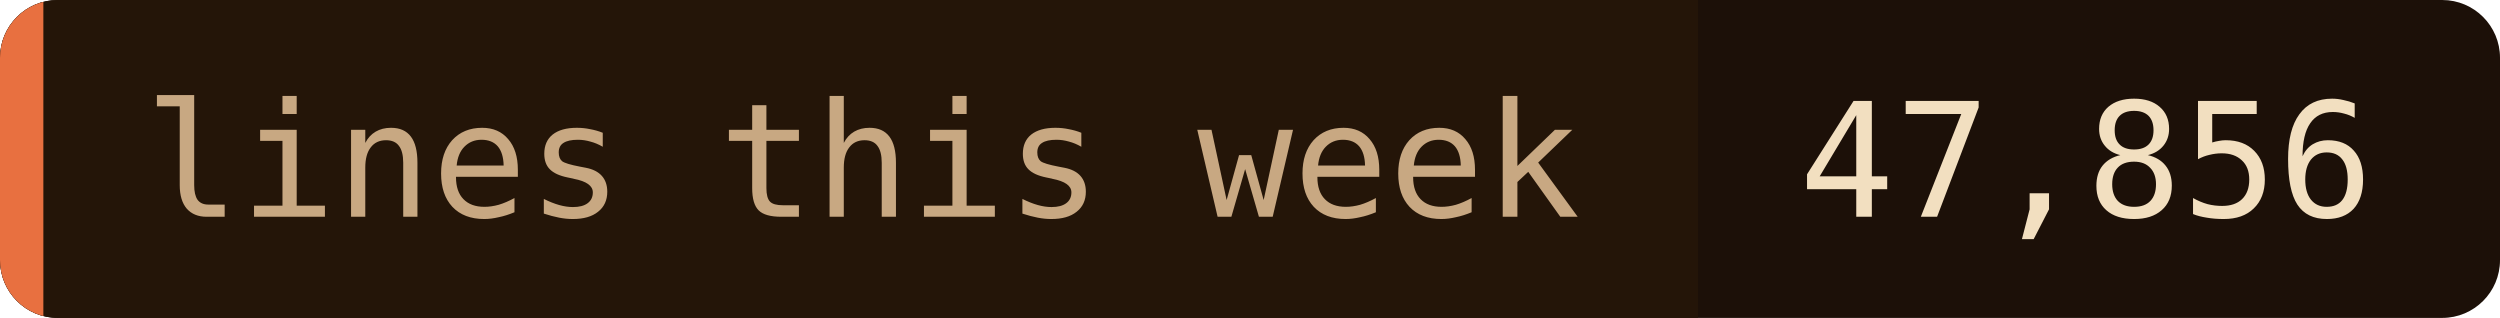
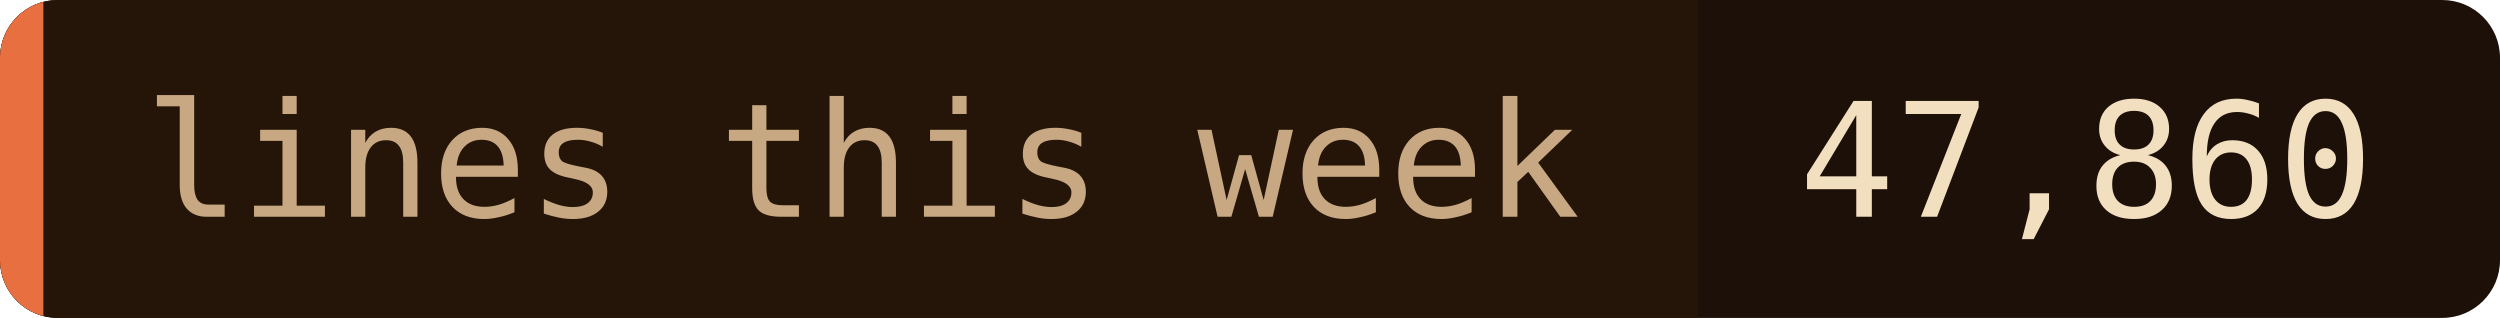
- <svg xmlns="http://www.w3.org/2000/svg" width="173" height="22" role="img" aria-label="lines this week: 47,856">
+ <svg xmlns="http://www.w3.org/2000/svg" width="173" height="22" role="img" aria-label="lines this week: 47,860">
  <clipPath id="c">
    <rect width="173" height="22" rx="4" />
  </clipPath>
  <g clip-path="url(#c)">
    <rect width="173" height="22" fill="#1c1008" />
    <rect width="117.5" height="22" fill="#241508" />
    <rect width="3" height="22" fill="#e87040" />
  </g>
  <g font-family="'JetBrains Mono', 'Fira Code', ui-monospace, SFMono-Regular, Menlo, monospace" font-size="11">
    <text x="10" y="15" fill="#c8a882">lines this week</text>
-     <text x="124.5" y="15" fill="#f2dfc0">47,856</text>
+     <text x="124.5" y="15" fill="#f2dfc0">47,860</text>
  </g>
</svg>
